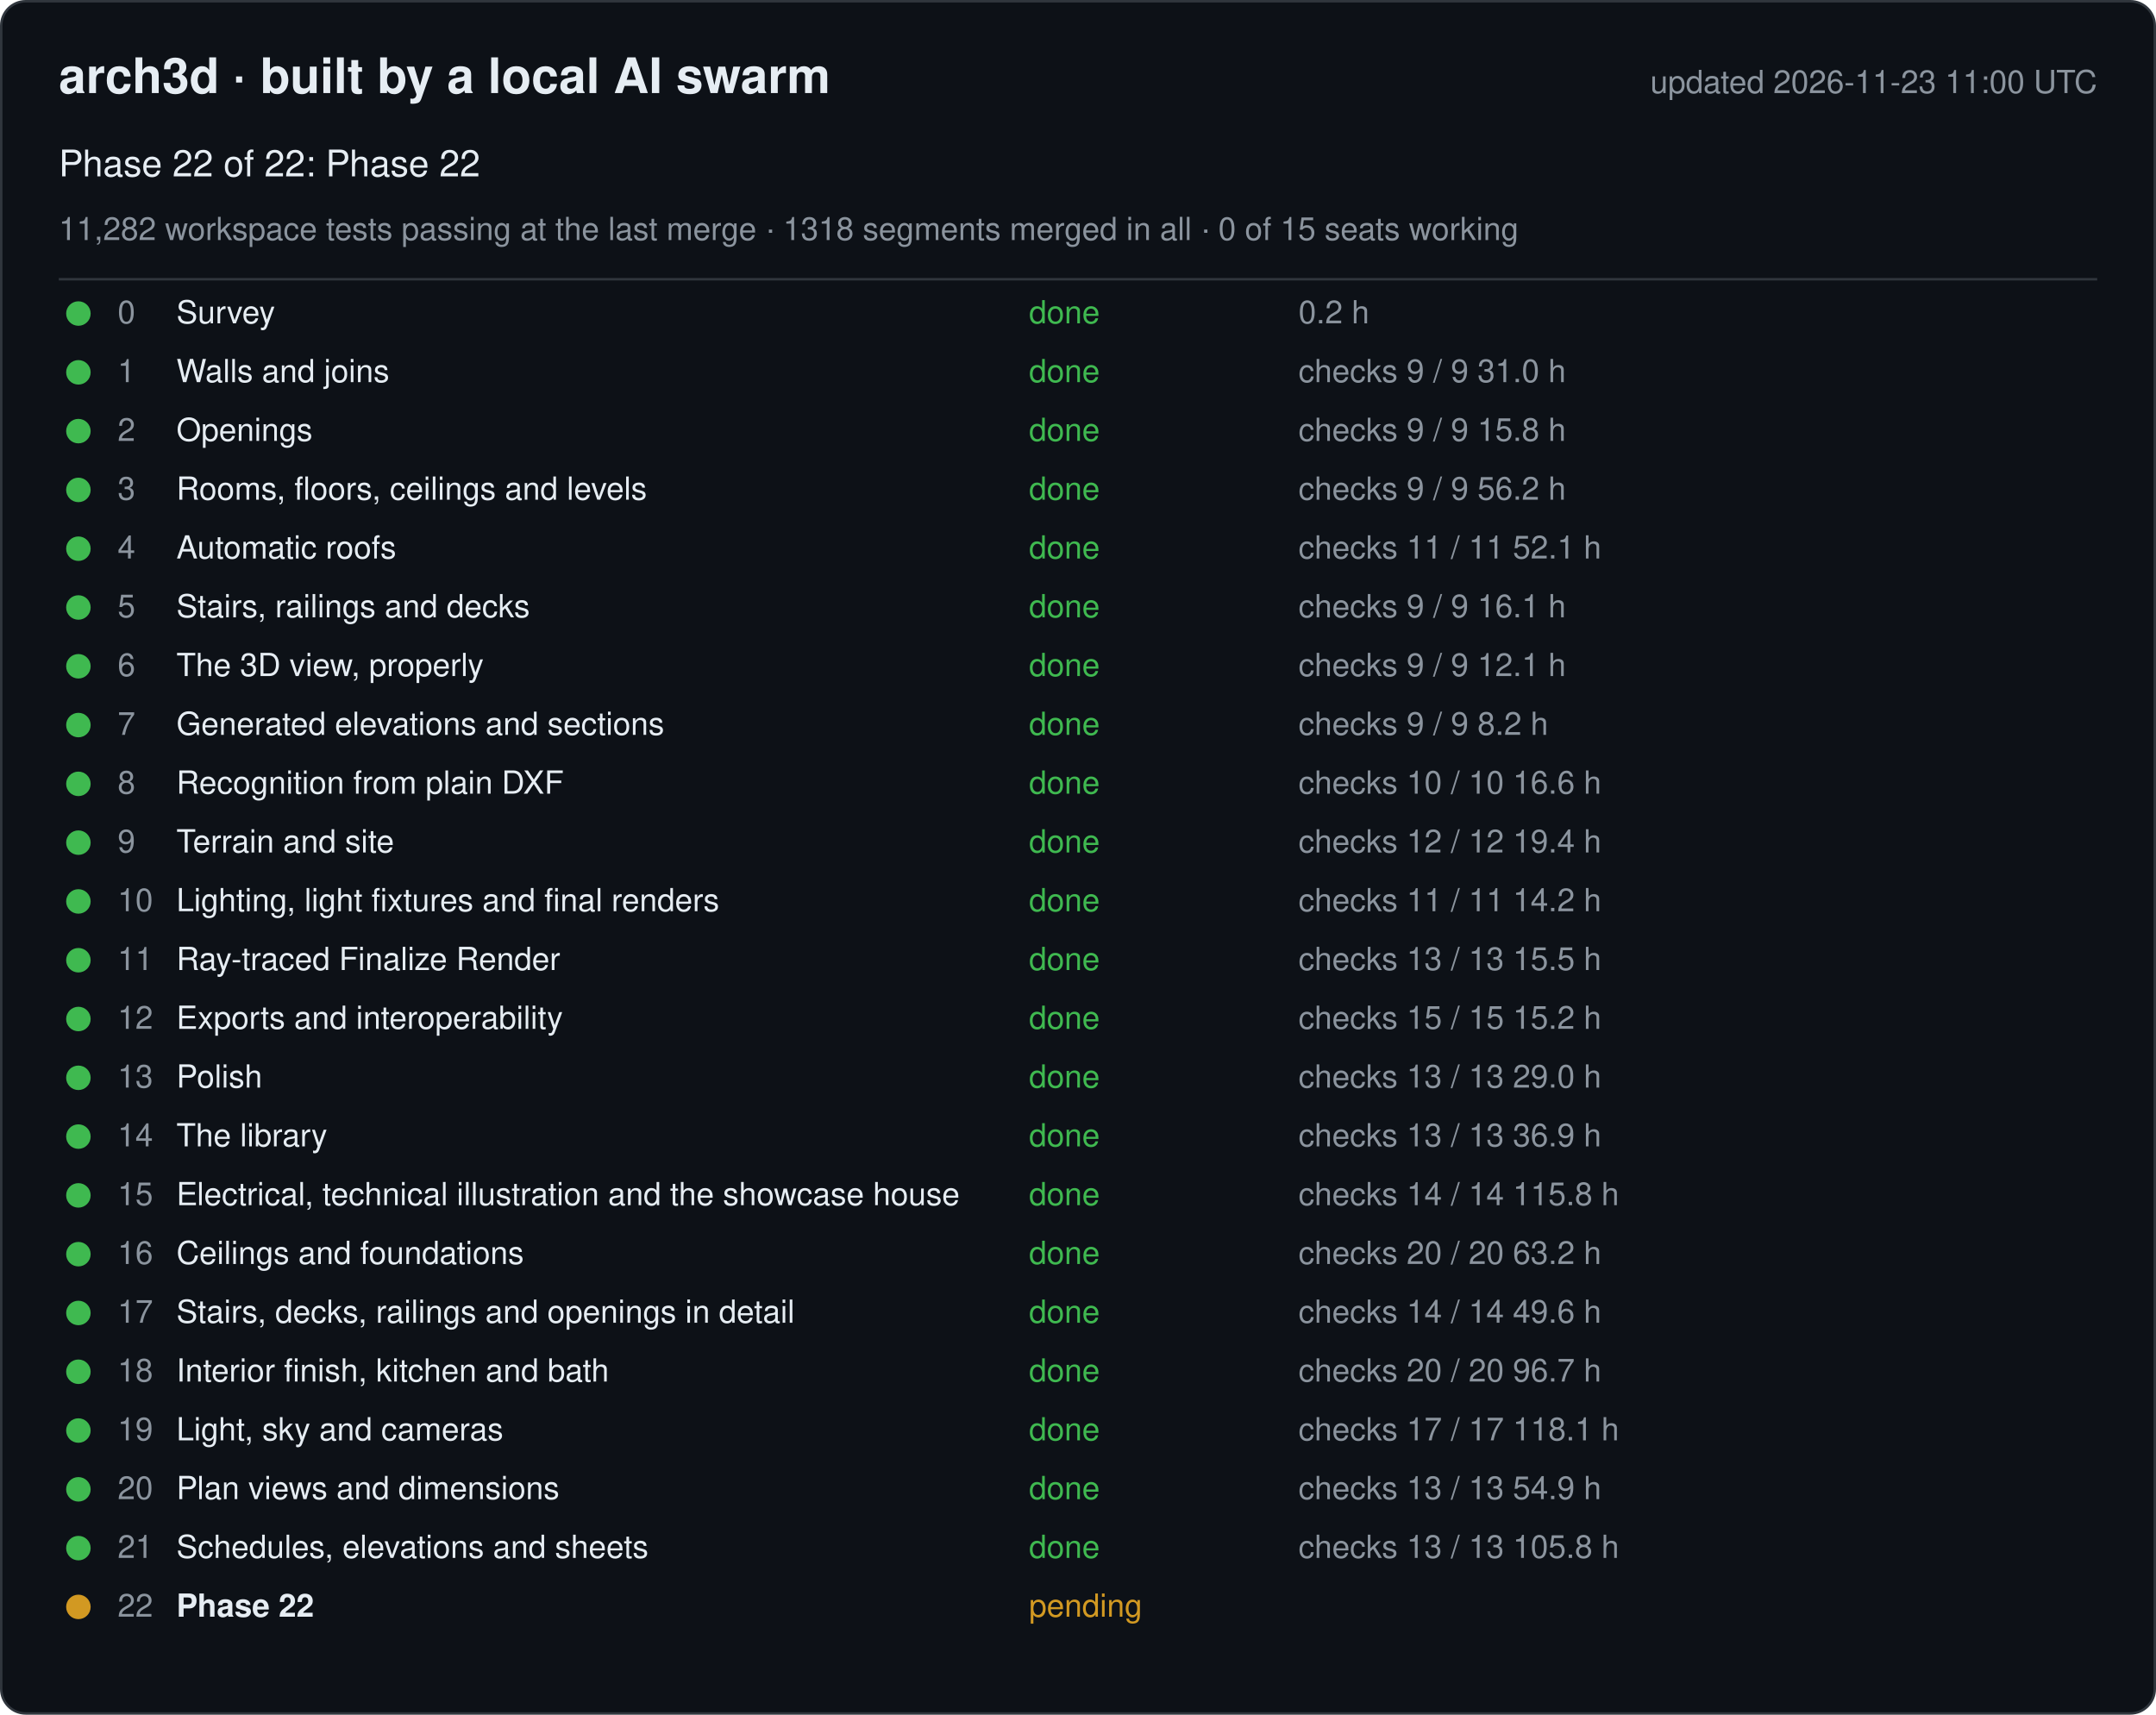
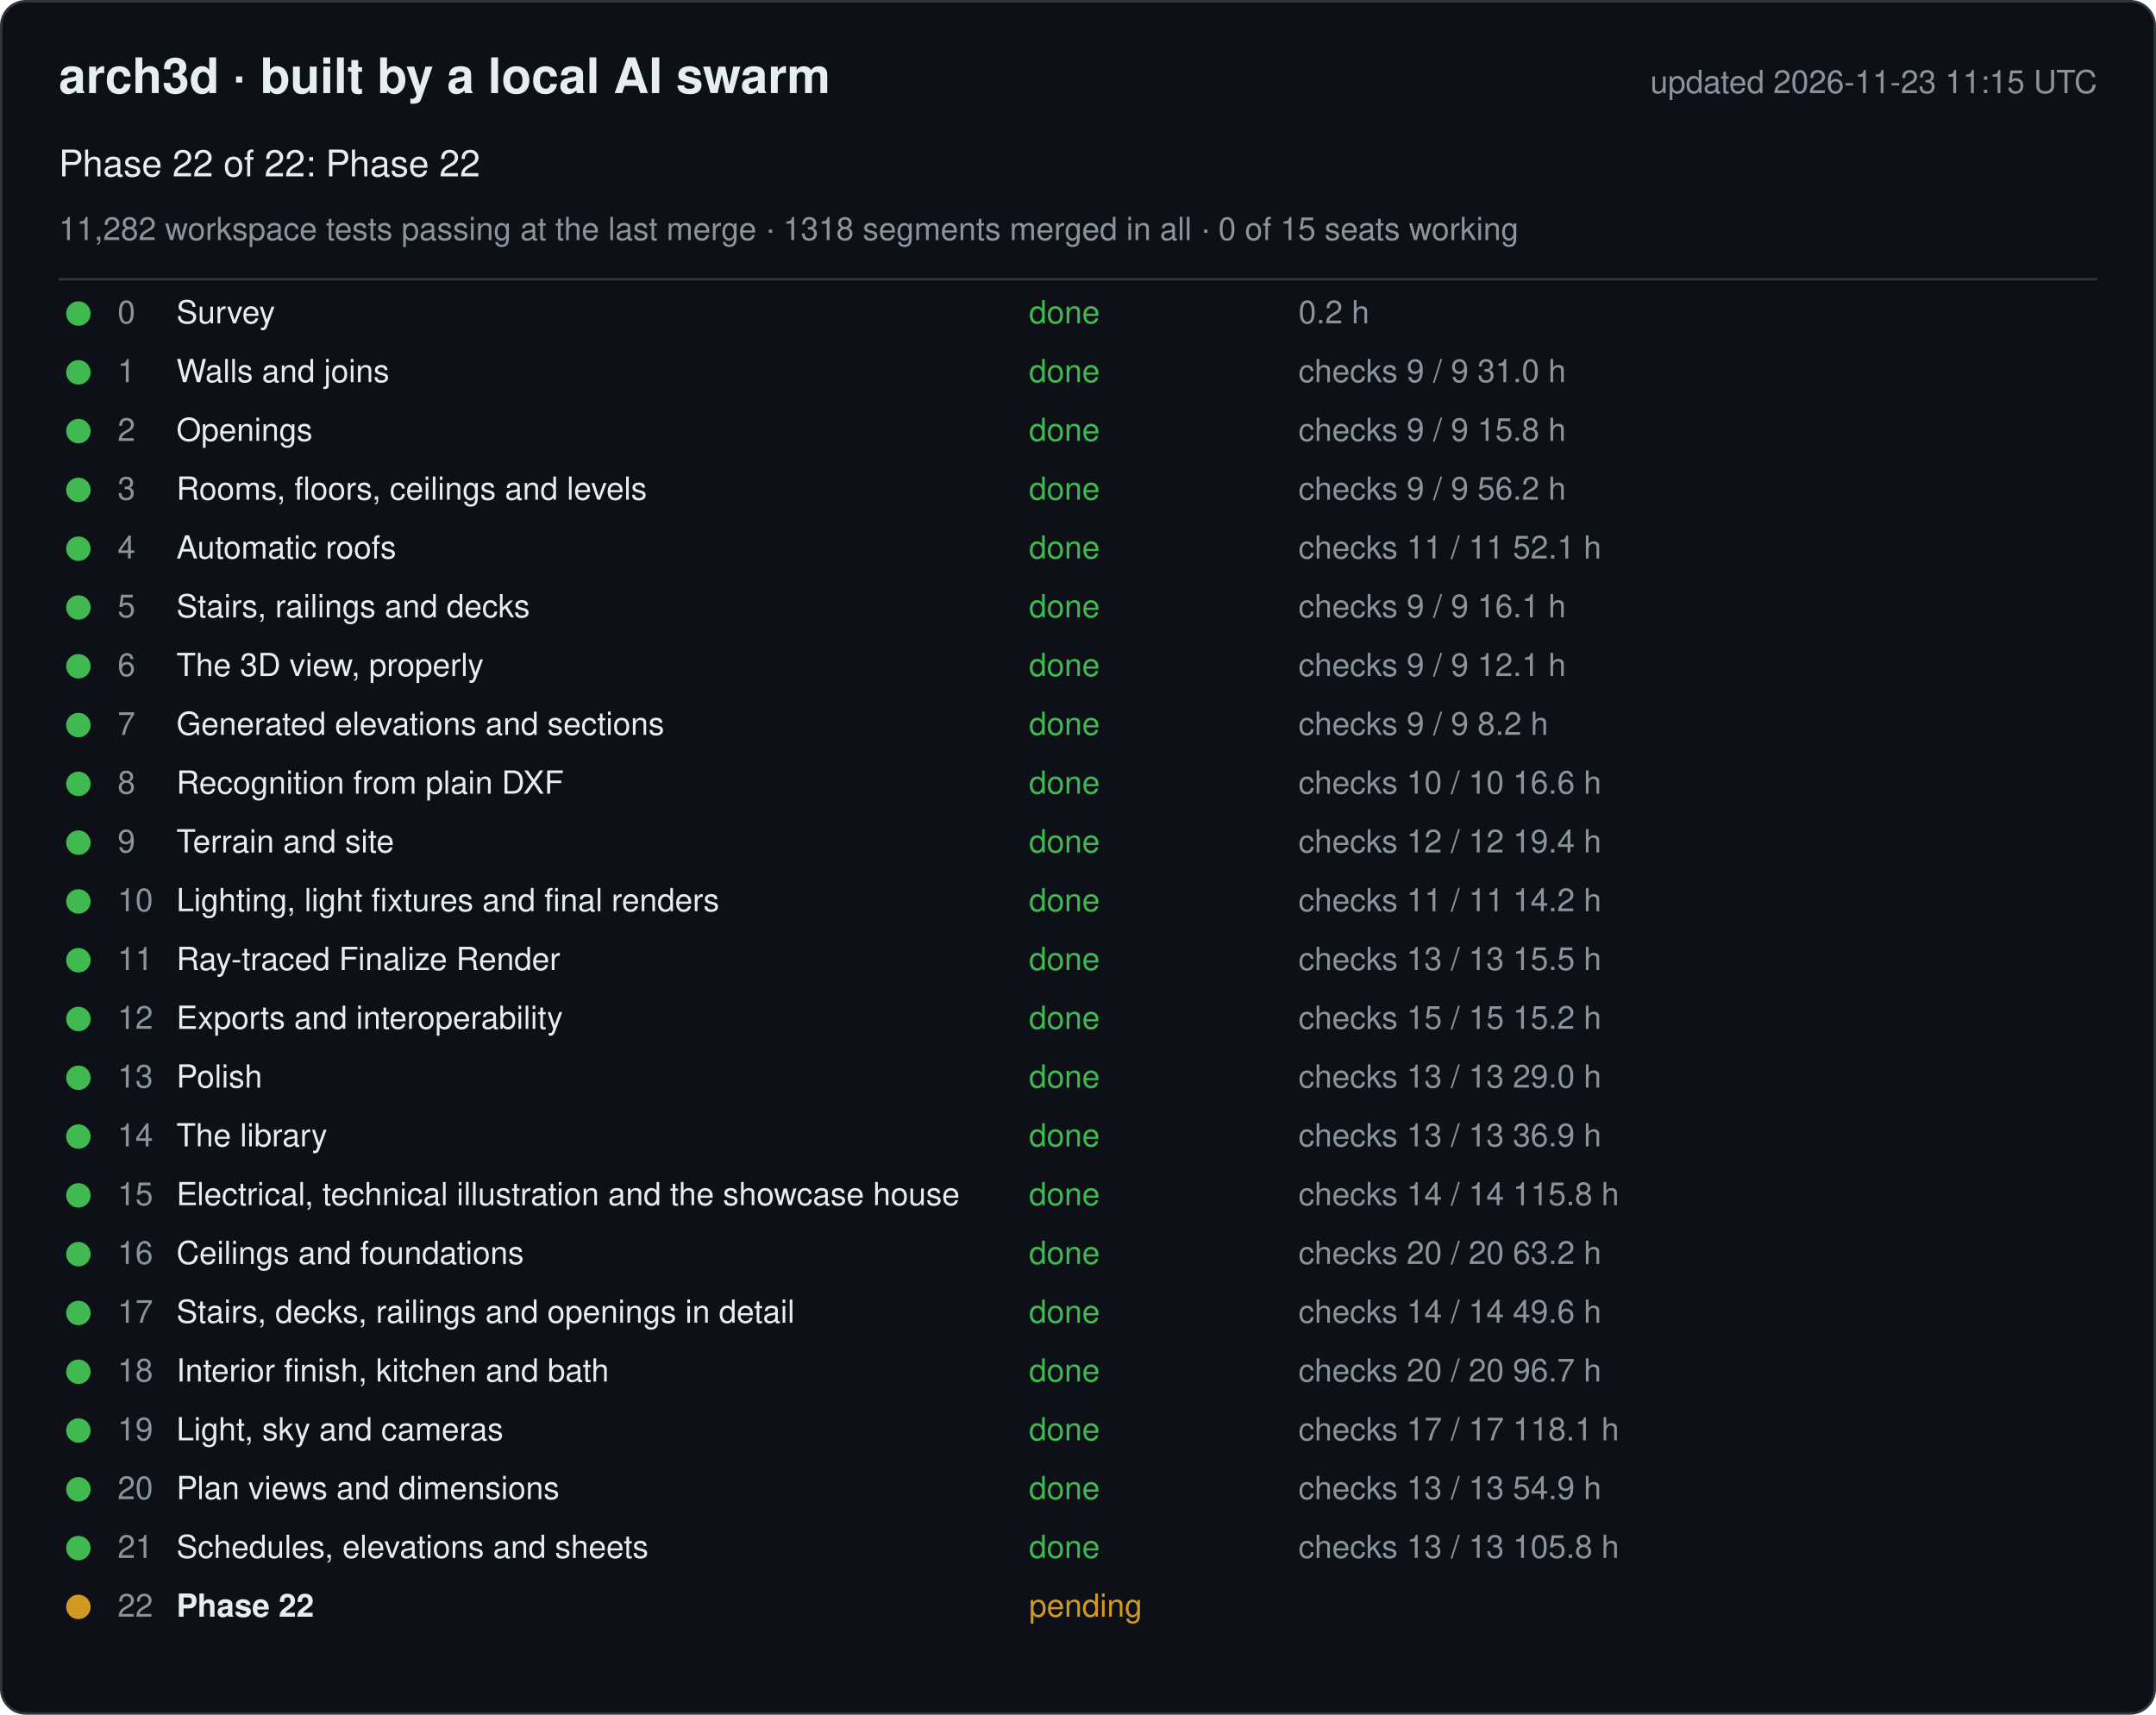
<svg xmlns="http://www.w3.org/2000/svg" width="880" height="700" viewBox="0 0 880 700" font-family="-apple-system, Segoe UI, Helvetica, Arial, sans-serif">
  <rect x="0.5" y="0.5" width="879" height="699" rx="10" fill="#0d1117" stroke="#30363d" />
  <text x="24" y="38" font-size="20" font-weight="600" fill="#e6edf3">arch3d · built by a local AI swarm</text>
-   <text x="856" y="38" font-size="13" fill="#8b949e" text-anchor="end">updated 2026-11-23 11:00 UTC</text>
+   <text x="856" y="38" font-size="13" fill="#8b949e" text-anchor="end">updated 2026-11-23 11:15 UTC</text>
  <text x="24" y="72" font-size="15" fill="#e6edf3">Phase 22 of 22: Phase 22</text>
  <text x="24" y="98" font-size="13" fill="#8b949e">11,282 workspace tests passing at the last merge · 1318 segments merged in all · 0 of 15 seats working</text>
  <line x1="24" y1="114" x2="856" y2="114" stroke="#30363d" />
  <g data-phase="0">
    <circle cx="32" cy="128" r="5" fill="#3fb950" />
    <text x="48" y="132" font-size="13" fill="#8b949e">0</text>
    <text x="72" y="132" font-size="13" fill="#e6edf3">Survey</text>
    <text x="420" y="132" font-size="13" fill="#3fb950">done</text>
    <text x="530" y="132" font-size="13" fill="#8b949e">0.2 h</text>
  </g>
  <g data-phase="1">
    <circle cx="32" cy="152" r="5" fill="#3fb950" />
    <text x="48" y="156" font-size="13" fill="#8b949e">1</text>
    <text x="72" y="156" font-size="13" fill="#e6edf3">Walls and joins</text>
    <text x="420" y="156" font-size="13" fill="#3fb950">done</text>
    <text x="530" y="156" font-size="13" fill="#8b949e">checks 9 / 9   31.0 h</text>
  </g>
  <g data-phase="2">
    <circle cx="32" cy="176" r="5" fill="#3fb950" />
    <text x="48" y="180" font-size="13" fill="#8b949e">2</text>
    <text x="72" y="180" font-size="13" fill="#e6edf3">Openings</text>
    <text x="420" y="180" font-size="13" fill="#3fb950">done</text>
    <text x="530" y="180" font-size="13" fill="#8b949e">checks 9 / 9   15.8 h</text>
  </g>
  <g data-phase="3">
    <circle cx="32" cy="200" r="5" fill="#3fb950" />
    <text x="48" y="204" font-size="13" fill="#8b949e">3</text>
    <text x="72" y="204" font-size="13" fill="#e6edf3">Rooms, floors, ceilings and levels</text>
    <text x="420" y="204" font-size="13" fill="#3fb950">done</text>
    <text x="530" y="204" font-size="13" fill="#8b949e">checks 9 / 9   56.2 h</text>
  </g>
  <g data-phase="4">
    <circle cx="32" cy="224" r="5" fill="#3fb950" />
    <text x="48" y="228" font-size="13" fill="#8b949e">4</text>
    <text x="72" y="228" font-size="13" fill="#e6edf3">Automatic roofs</text>
    <text x="420" y="228" font-size="13" fill="#3fb950">done</text>
    <text x="530" y="228" font-size="13" fill="#8b949e">checks 11 / 11   52.1 h</text>
  </g>
  <g data-phase="5">
    <circle cx="32" cy="248" r="5" fill="#3fb950" />
    <text x="48" y="252" font-size="13" fill="#8b949e">5</text>
    <text x="72" y="252" font-size="13" fill="#e6edf3">Stairs, railings and decks</text>
    <text x="420" y="252" font-size="13" fill="#3fb950">done</text>
    <text x="530" y="252" font-size="13" fill="#8b949e">checks 9 / 9   16.1 h</text>
  </g>
  <g data-phase="6">
    <circle cx="32" cy="272" r="5" fill="#3fb950" />
    <text x="48" y="276" font-size="13" fill="#8b949e">6</text>
    <text x="72" y="276" font-size="13" fill="#e6edf3">The 3D view, properly</text>
    <text x="420" y="276" font-size="13" fill="#3fb950">done</text>
    <text x="530" y="276" font-size="13" fill="#8b949e">checks 9 / 9   12.1 h</text>
  </g>
  <g data-phase="7">
    <circle cx="32" cy="296" r="5" fill="#3fb950" />
    <text x="48" y="300" font-size="13" fill="#8b949e">7</text>
    <text x="72" y="300" font-size="13" fill="#e6edf3">Generated elevations and sections</text>
    <text x="420" y="300" font-size="13" fill="#3fb950">done</text>
    <text x="530" y="300" font-size="13" fill="#8b949e">checks 9 / 9   8.2 h</text>
  </g>
  <g data-phase="8">
    <circle cx="32" cy="320" r="5" fill="#3fb950" />
    <text x="48" y="324" font-size="13" fill="#8b949e">8</text>
    <text x="72" y="324" font-size="13" fill="#e6edf3">Recognition from plain DXF</text>
    <text x="420" y="324" font-size="13" fill="#3fb950">done</text>
    <text x="530" y="324" font-size="13" fill="#8b949e">checks 10 / 10   16.6 h</text>
  </g>
  <g data-phase="9">
    <circle cx="32" cy="344" r="5" fill="#3fb950" />
    <text x="48" y="348" font-size="13" fill="#8b949e">9</text>
    <text x="72" y="348" font-size="13" fill="#e6edf3">Terrain and site</text>
    <text x="420" y="348" font-size="13" fill="#3fb950">done</text>
    <text x="530" y="348" font-size="13" fill="#8b949e">checks 12 / 12   19.4 h</text>
  </g>
  <g data-phase="10">
    <circle cx="32" cy="368" r="5" fill="#3fb950" />
    <text x="48" y="372" font-size="13" fill="#8b949e">10</text>
    <text x="72" y="372" font-size="13" fill="#e6edf3">Lighting, light fixtures and final renders</text>
    <text x="420" y="372" font-size="13" fill="#3fb950">done</text>
    <text x="530" y="372" font-size="13" fill="#8b949e">checks 11 / 11   14.2 h</text>
  </g>
  <g data-phase="11">
    <circle cx="32" cy="392" r="5" fill="#3fb950" />
    <text x="48" y="396" font-size="13" fill="#8b949e">11</text>
    <text x="72" y="396" font-size="13" fill="#e6edf3">Ray-traced Finalize Render</text>
    <text x="420" y="396" font-size="13" fill="#3fb950">done</text>
    <text x="530" y="396" font-size="13" fill="#8b949e">checks 13 / 13   15.5 h</text>
  </g>
  <g data-phase="12">
    <circle cx="32" cy="416" r="5" fill="#3fb950" />
    <text x="48" y="420" font-size="13" fill="#8b949e">12</text>
    <text x="72" y="420" font-size="13" fill="#e6edf3">Exports and interoperability</text>
    <text x="420" y="420" font-size="13" fill="#3fb950">done</text>
    <text x="530" y="420" font-size="13" fill="#8b949e">checks 15 / 15   15.2 h</text>
  </g>
  <g data-phase="13">
    <circle cx="32" cy="440" r="5" fill="#3fb950" />
    <text x="48" y="444" font-size="13" fill="#8b949e">13</text>
    <text x="72" y="444" font-size="13" fill="#e6edf3">Polish</text>
    <text x="420" y="444" font-size="13" fill="#3fb950">done</text>
    <text x="530" y="444" font-size="13" fill="#8b949e">checks 13 / 13   29.0 h</text>
  </g>
  <g data-phase="14">
    <circle cx="32" cy="464" r="5" fill="#3fb950" />
    <text x="48" y="468" font-size="13" fill="#8b949e">14</text>
    <text x="72" y="468" font-size="13" fill="#e6edf3">The library</text>
    <text x="420" y="468" font-size="13" fill="#3fb950">done</text>
    <text x="530" y="468" font-size="13" fill="#8b949e">checks 13 / 13   36.9 h</text>
  </g>
  <g data-phase="15">
    <circle cx="32" cy="488" r="5" fill="#3fb950" />
    <text x="48" y="492" font-size="13" fill="#8b949e">15</text>
    <text x="72" y="492" font-size="13" fill="#e6edf3">Electrical, technical illustration and the showcase house</text>
    <text x="420" y="492" font-size="13" fill="#3fb950">done</text>
    <text x="530" y="492" font-size="13" fill="#8b949e">checks 14 / 14   115.8 h</text>
  </g>
  <g data-phase="16">
    <circle cx="32" cy="512" r="5" fill="#3fb950" />
    <text x="48" y="516" font-size="13" fill="#8b949e">16</text>
    <text x="72" y="516" font-size="13" fill="#e6edf3">Ceilings and foundations</text>
    <text x="420" y="516" font-size="13" fill="#3fb950">done</text>
    <text x="530" y="516" font-size="13" fill="#8b949e">checks 20 / 20   63.2 h</text>
  </g>
  <g data-phase="17">
    <circle cx="32" cy="536" r="5" fill="#3fb950" />
    <text x="48" y="540" font-size="13" fill="#8b949e">17</text>
    <text x="72" y="540" font-size="13" fill="#e6edf3">Stairs, decks, railings and openings in detail</text>
    <text x="420" y="540" font-size="13" fill="#3fb950">done</text>
    <text x="530" y="540" font-size="13" fill="#8b949e">checks 14 / 14   49.6 h</text>
  </g>
  <g data-phase="18">
    <circle cx="32" cy="560" r="5" fill="#3fb950" />
    <text x="48" y="564" font-size="13" fill="#8b949e">18</text>
    <text x="72" y="564" font-size="13" fill="#e6edf3">Interior finish, kitchen and bath</text>
    <text x="420" y="564" font-size="13" fill="#3fb950">done</text>
    <text x="530" y="564" font-size="13" fill="#8b949e">checks 20 / 20   96.7 h</text>
  </g>
  <g data-phase="19">
    <circle cx="32" cy="584" r="5" fill="#3fb950" />
    <text x="48" y="588" font-size="13" fill="#8b949e">19</text>
    <text x="72" y="588" font-size="13" fill="#e6edf3">Light, sky and cameras</text>
    <text x="420" y="588" font-size="13" fill="#3fb950">done</text>
    <text x="530" y="588" font-size="13" fill="#8b949e">checks 17 / 17   118.1 h</text>
  </g>
  <g data-phase="20">
    <circle cx="32" cy="608" r="5" fill="#3fb950" />
    <text x="48" y="612" font-size="13" fill="#8b949e">20</text>
    <text x="72" y="612" font-size="13" fill="#e6edf3">Plan views and dimensions</text>
    <text x="420" y="612" font-size="13" fill="#3fb950">done</text>
    <text x="530" y="612" font-size="13" fill="#8b949e">checks 13 / 13   54.9 h</text>
  </g>
  <g data-phase="21">
    <circle cx="32" cy="632" r="5" fill="#3fb950" />
    <text x="48" y="636" font-size="13" fill="#8b949e">21</text>
    <text x="72" y="636" font-size="13" fill="#e6edf3">Schedules, elevations and sheets</text>
    <text x="420" y="636" font-size="13" fill="#3fb950">done</text>
    <text x="530" y="636" font-size="13" fill="#8b949e">checks 13 / 13   105.8 h</text>
  </g>
  <g data-phase="22">
    <circle cx="32" cy="656" r="5" fill="#d29922" />
    <text x="48" y="660" font-size="13" fill="#8b949e">22</text>
    <text x="72" y="660" font-size="13" fill="#e6edf3" font-weight="600">Phase 22</text>
    <text x="420" y="660" font-size="13" fill="#d29922">pending</text>
    <text x="530" y="660" font-size="13" fill="#8b949e" />
  </g>
</svg>
